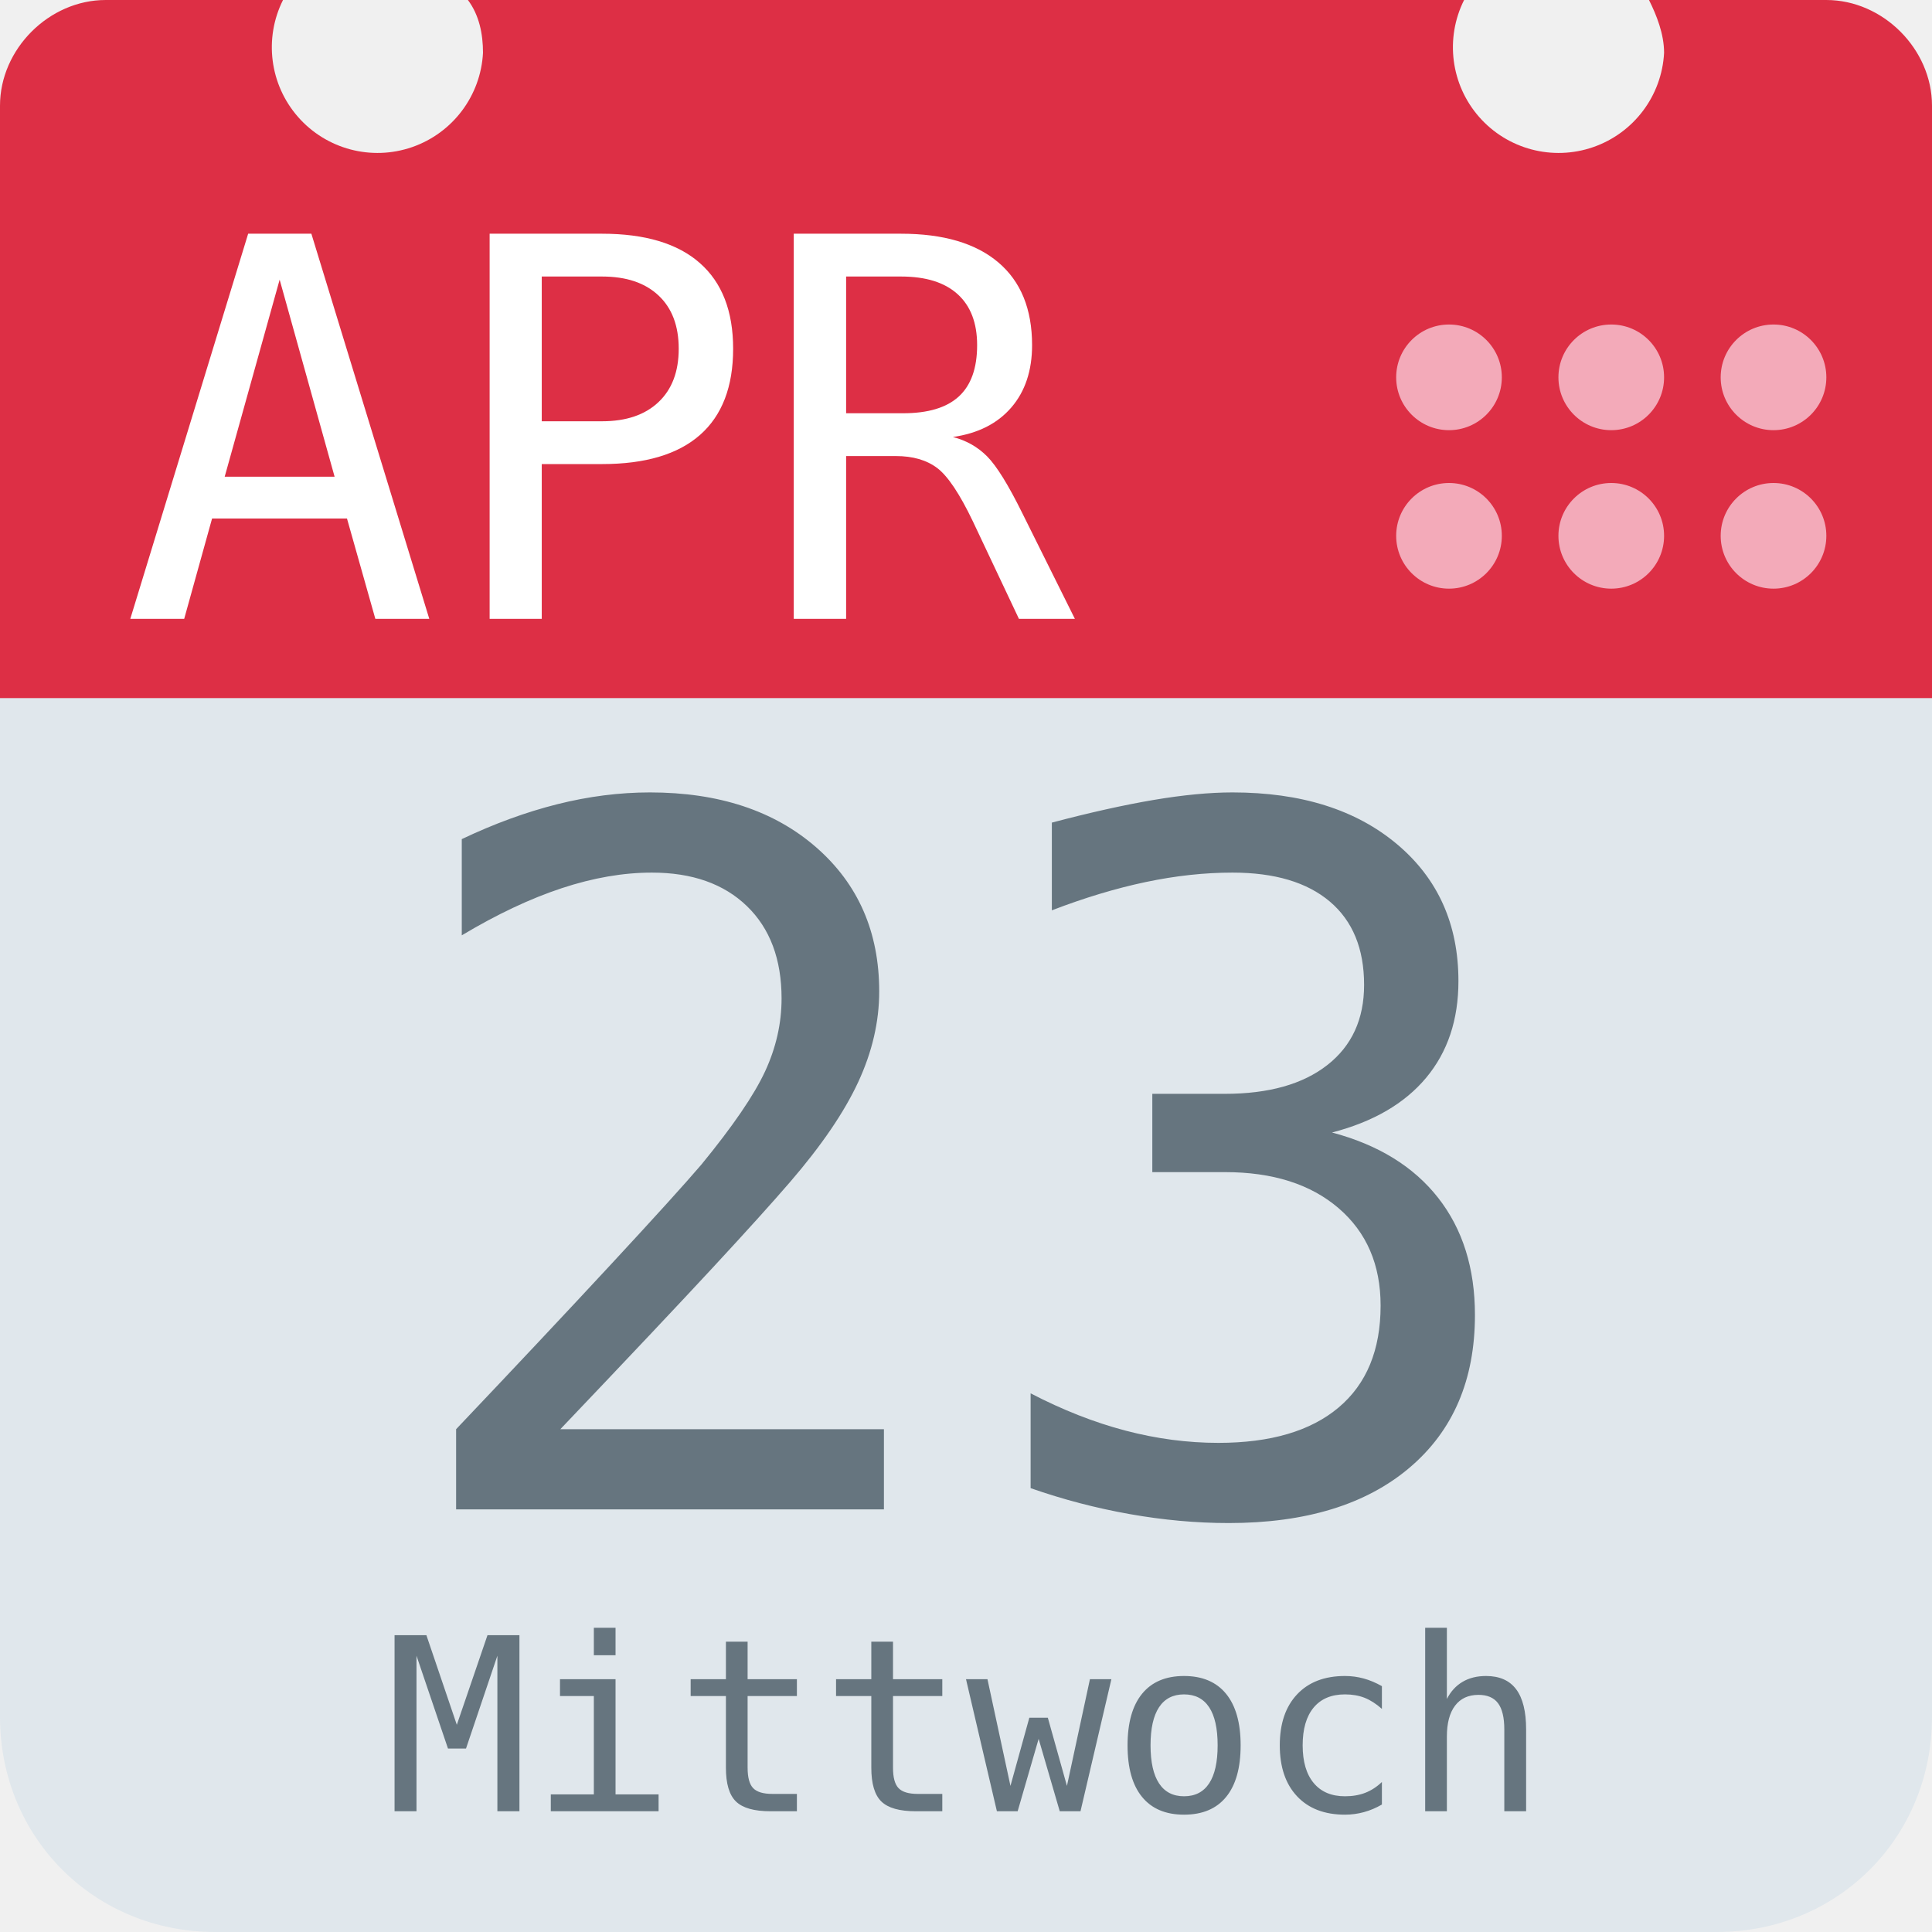
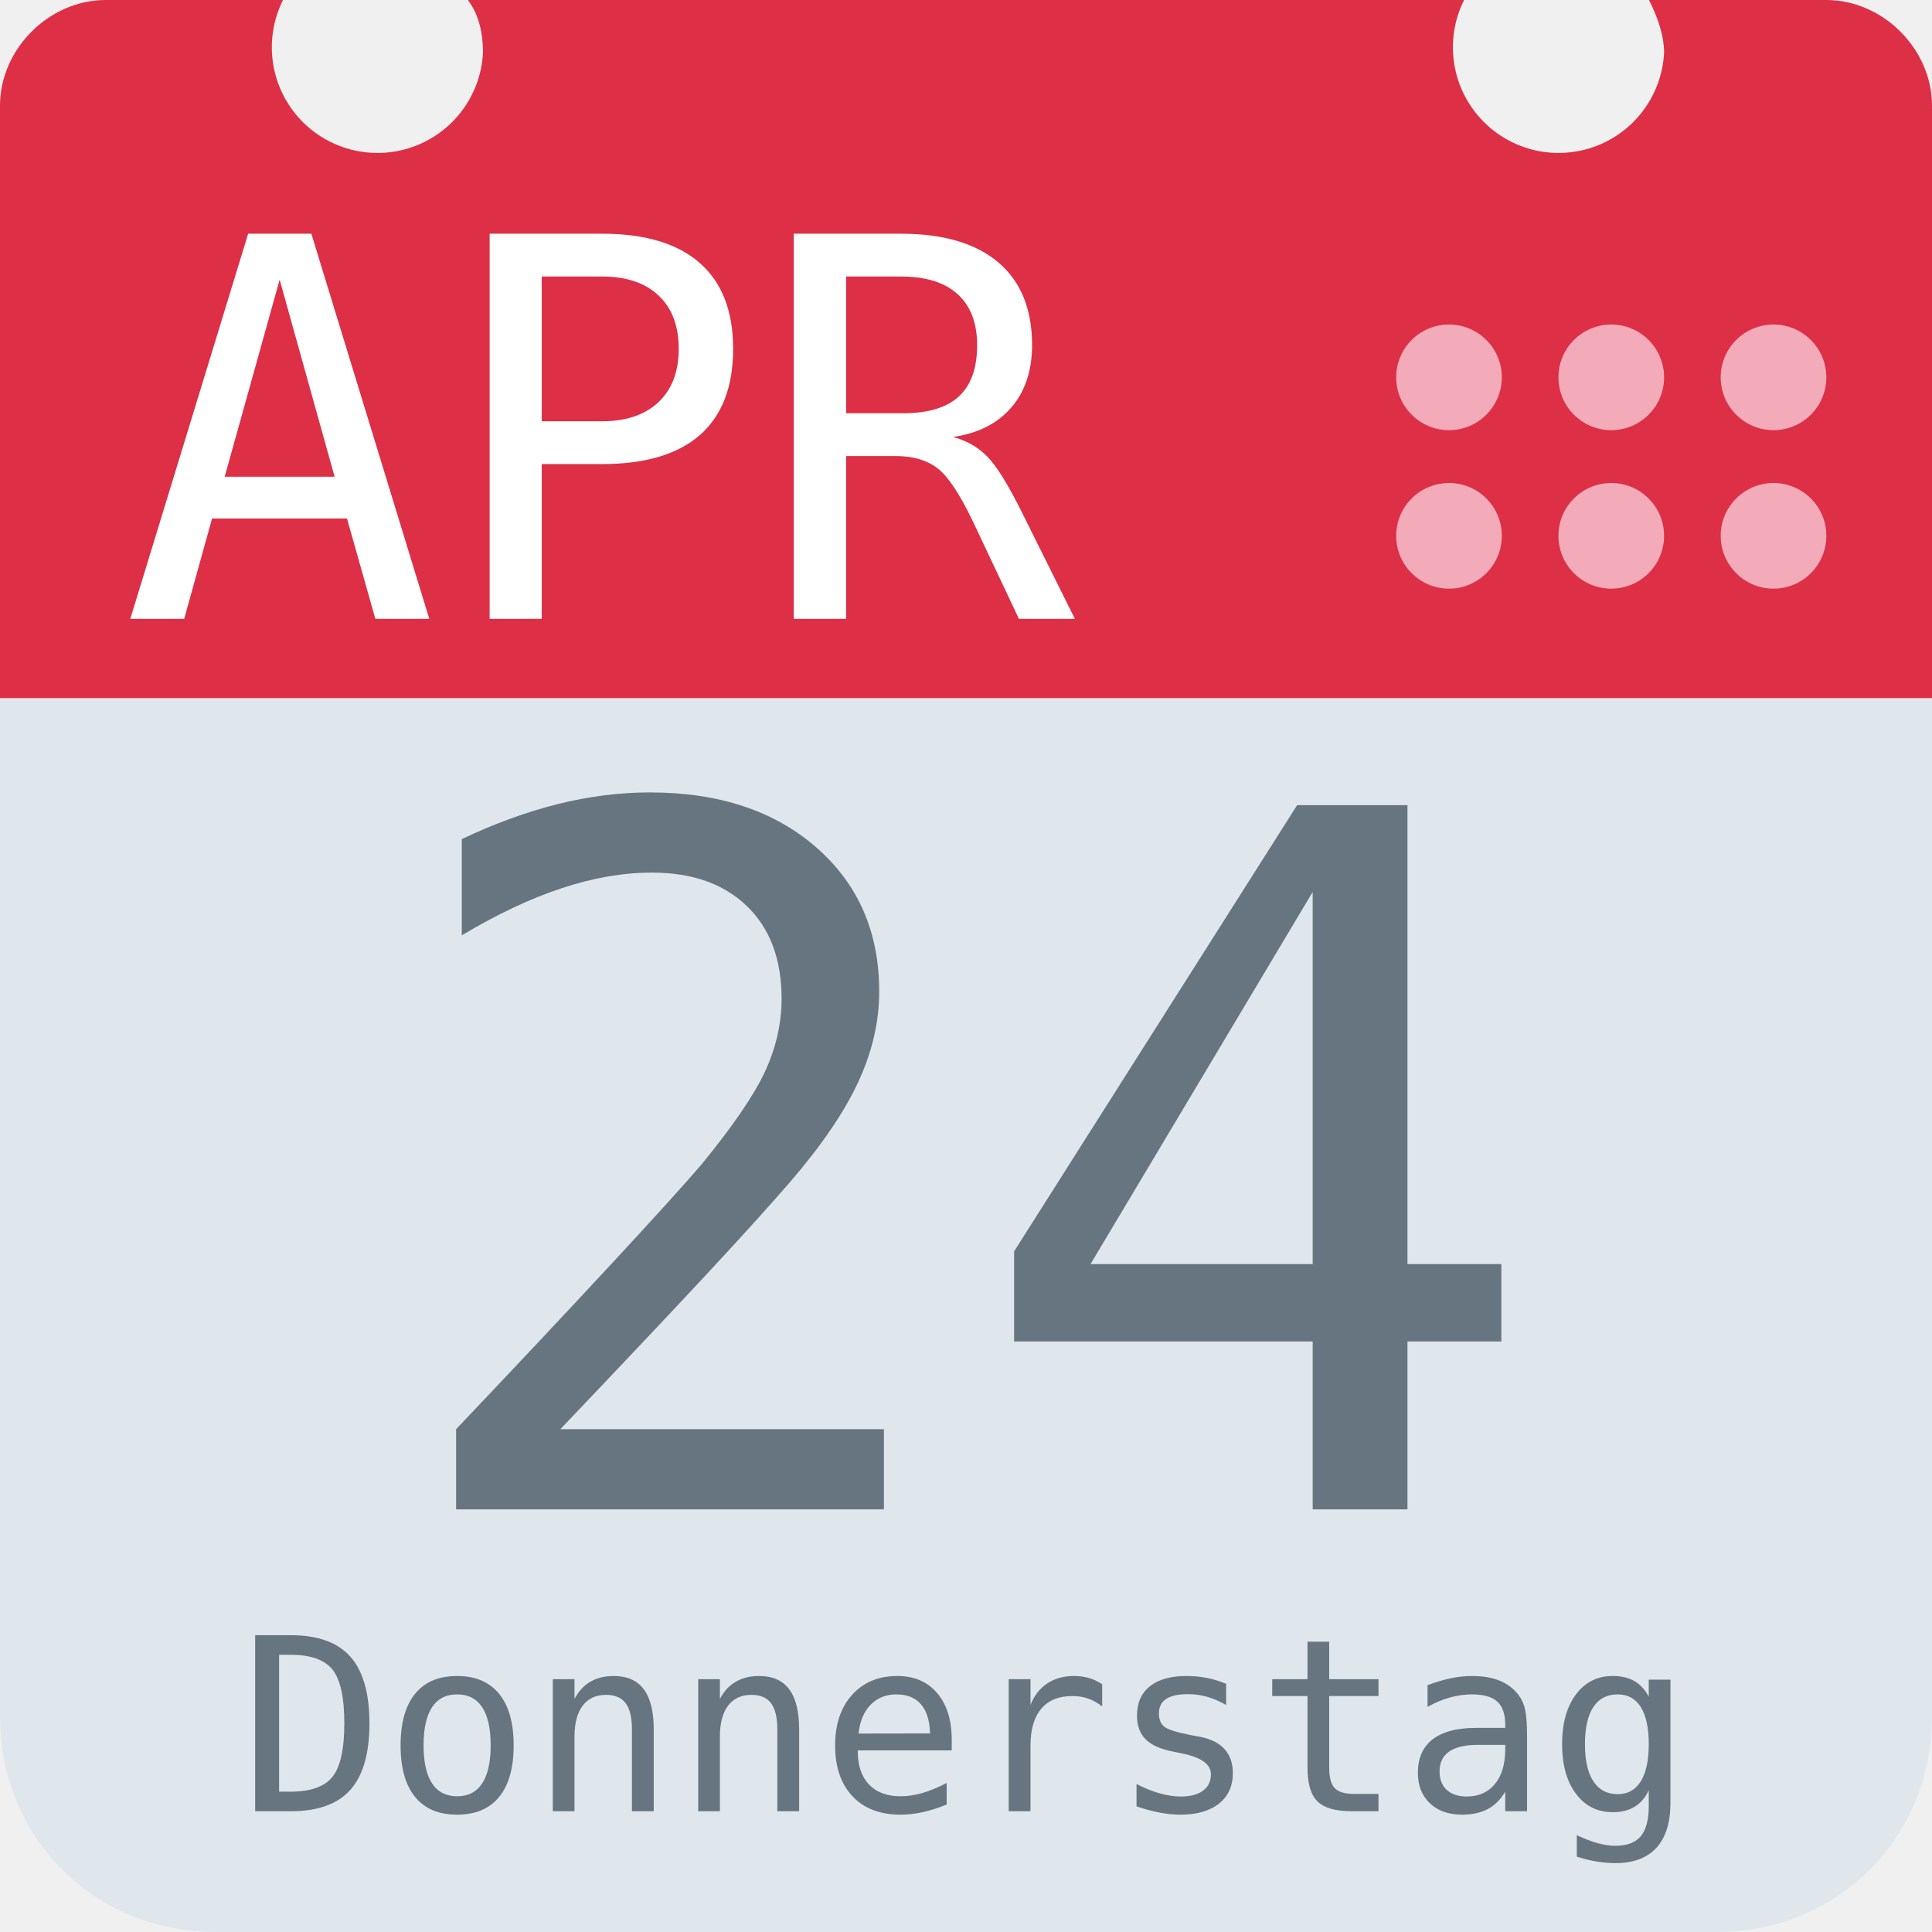
<svg xmlns="http://www.w3.org/2000/svg" aria-label="Calendar" role="img" viewBox="0 0 512 512">
  <path d="M512 455c0 32-25 57-57 57H57c-32 0-57-25-57-57V128c0-31 25-57 57-57h398c32 0 57 26 57 57z" fill="#e0e7ec" />
  <path d="M484 0h-47c2 4 4 9 4 14a28 28 0 1 1-53-14H124c3 4 4 9 4 14A28 28 0 1 1 75 0H28C13 0 0 13 0 28v157h512V28c0-15-13-28-28-28z" fill="#dd2f45" />
  <g fill="#f3aab9">
    <circle cx="470" cy="142" r="14" />
    <circle cx="470" cy="100" r="14" />
    <circle cx="427" cy="142" r="14" />
    <circle cx="427" cy="100" r="14" />
    <circle cx="384" cy="142" r="14" />
    <circle cx="384" cy="100" r="14" />
  </g>
  <text id="month" x="32" y="164" fill="#fff" font-family="monospace" font-size="140px" style="text-anchor: left">APR</text>
-   <text id="day" x="256" y="400" fill="#66757f" font-family="monospace" font-size="256px" style="text-anchor: middle">23</text>
-   <text id="weekday" x="256" y="480" fill="#66757f" font-family="monospace" font-size="64px" style="text-anchor: middle">Mittwoch</text>
+   <text id="day" x="256" y="400" fill="#66757f" font-family="monospace" font-size="256px" style="text-anchor: middle">24</text>
+   <text id="weekday" x="256" y="480" fill="#66757f" font-family="monospace" font-size="64px" style="text-anchor: middle">Donnerstag</text>
</svg>
